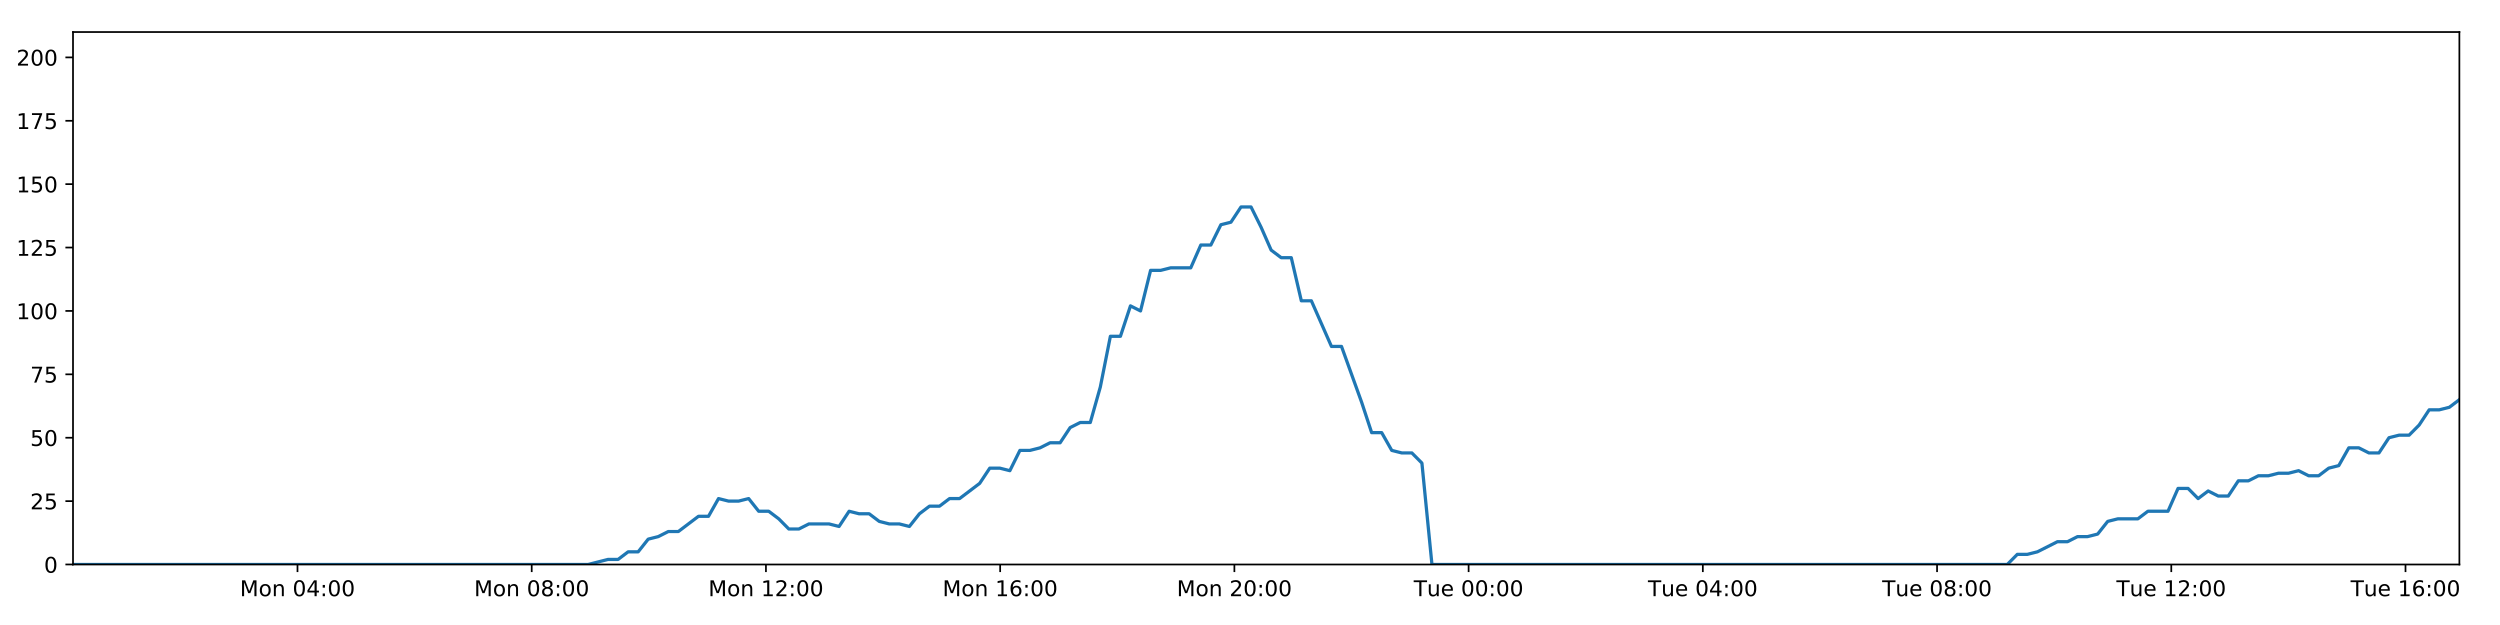
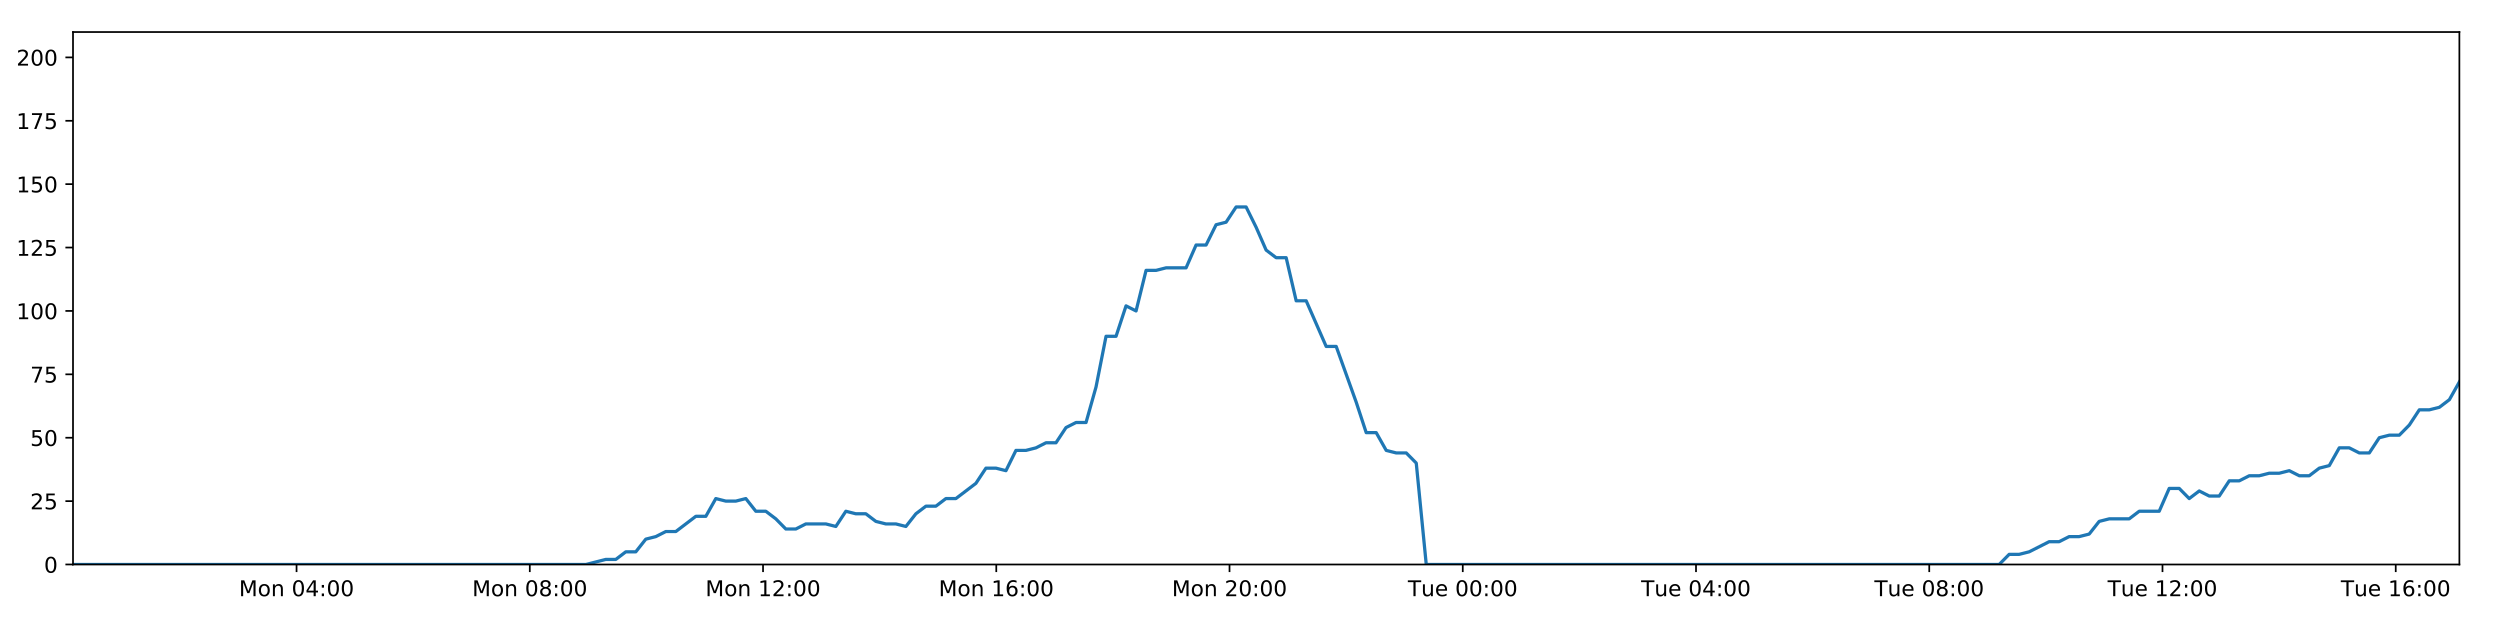
<svg xmlns="http://www.w3.org/2000/svg" xmlns:xlink="http://www.w3.org/1999/xlink" height="288pt" version="1.1" viewBox="0 0 1152 288" width="1152pt">
  <defs>
    <style type="text/css">
*{stroke-linecap:butt;stroke-linejoin:round;}
  </style>
  </defs>
  <g id="figure_1">
    <g id="patch_1">
      <path d="M 0 288  L 1152 288  L 1152 0  L 0 0  z " style="fill:#ffffff;" />
    </g>
    <g id="axes_1">
      <g id="patch_2">
        <path d="M 33.64 260.12  L 1133.28 260.12  L 1133.28 14.76  L 33.64 14.76  z " style="fill:#ffffff;" />
      </g>
      <g id="matplotlib.axis_1">
        <g id="xtick_1">
          <g id="line2d_1">
            <defs>
-               <path d="M 0 0  L 0 3.5  " id="m38c00fa69f" style="stroke:#000000;stroke-width:0.8;" />
-             </defs>
-             <g>
-               <use style="stroke:#000000;stroke-width:0.8;" x="137.083" xlink:href="#m38c00fa69f" y="260.12" />
+               <path d="M 0 0  L 0 3.5  " id="ma6b3b27f35" style="stroke:#000000;stroke-width:0.8;" />
+             </defs>
+             <g>
+               <use style="stroke:#000000;stroke-width:0.8;" x="136.65" xlink:href="#ma6b3b27f35" y="260.12" />
            </g>
          </g>
          <g id="text_1">
            <defs>
              <path d="M 9.812 72.906  L 24.516 72.906  L 43.109 23.297  L 61.812 72.906  L 76.516 72.906  L 76.516 0  L 66.891 0  L 66.891 64.016  L 48.094 14.016  L 38.188 14.016  L 19.391 64.016  L 19.391 0  L 9.812 0  z " id="DejaVuSans-77" />
              <path d="M 30.609 48.391  Q 23.391 48.391 19.188 42.75  Q 14.984 37.109 14.984 27.297  Q 14.984 17.484 19.156 11.844  Q 23.344 6.203 30.609 6.203  Q 37.797 6.203 41.984 11.859  Q 46.188 17.531 46.188 27.297  Q 46.188 37.016 41.984 42.703  Q 37.797 48.391 30.609 48.391  z M 30.609 56  Q 42.328 56 49.016 48.375  Q 55.719 40.766 55.719 27.297  Q 55.719 13.875 49.016 6.219  Q 42.328 -1.422 30.609 -1.422  Q 18.844 -1.422 12.172 6.219  Q 5.516 13.875 5.516 27.297  Q 5.516 40.766 12.172 48.375  Q 18.844 56 30.609 56  z " id="DejaVuSans-111" />
              <path d="M 54.891 33.016  L 54.891 0  L 45.906 0  L 45.906 32.719  Q 45.906 40.484 42.875 44.328  Q 39.844 48.188 33.797 48.188  Q 26.516 48.188 22.312 43.547  Q 18.109 38.922 18.109 30.906  L 18.109 0  L 9.078 0  L 9.078 54.688  L 18.109 54.688  L 18.109 46.188  Q 21.344 51.125 25.703 53.562  Q 30.078 56 35.797 56  Q 45.219 56 50.047 50.172  Q 54.891 44.344 54.891 33.016  z " id="DejaVuSans-110" />
              <path id="DejaVuSans-32" />
              <path d="M 31.781 66.406  Q 24.172 66.406 20.328 58.906  Q 16.5 51.422 16.5 36.375  Q 16.5 21.391 20.328 13.891  Q 24.172 6.391 31.781 6.391  Q 39.453 6.391 43.281 13.891  Q 47.125 21.391 47.125 36.375  Q 47.125 51.422 43.281 58.906  Q 39.453 66.406 31.781 66.406  z M 31.781 74.219  Q 44.047 74.219 50.516 64.516  Q 56.984 54.828 56.984 36.375  Q 56.984 17.969 50.516 8.266  Q 44.047 -1.422 31.781 -1.422  Q 19.531 -1.422 13.062 8.266  Q 6.594 17.969 6.594 36.375  Q 6.594 54.828 13.062 64.516  Q 19.531 74.219 31.781 74.219  z " id="DejaVuSans-48" />
              <path d="M 37.797 64.312  L 12.891 25.391  L 37.797 25.391  z M 35.203 72.906  L 47.609 72.906  L 47.609 25.391  L 58.016 25.391  L 58.016 17.188  L 47.609 17.188  L 47.609 0  L 37.797 0  L 37.797 17.188  L 4.891 17.188  L 4.891 26.703  z " id="DejaVuSans-52" />
              <path d="M 11.719 12.406  L 22.016 12.406  L 22.016 0  L 11.719 0  z M 11.719 51.703  L 22.016 51.703  L 22.016 39.312  L 11.719 39.312  z " id="DejaVuSans-58" />
            </defs>
-             <g transform="translate(110.5424 274.7184)scale(0.1 -0.1)">
+             <g transform="translate(110.1092 274.7184)scale(0.1 -0.1)">
              <use xlink:href="#DejaVuSans-77" />
              <use x="86.279" xlink:href="#DejaVuSans-111" />
              <use x="147.461" xlink:href="#DejaVuSans-110" />
              <use x="210.84" xlink:href="#DejaVuSans-32" />
              <use x="242.627" xlink:href="#DejaVuSans-48" />
              <use x="306.25" xlink:href="#DejaVuSans-52" />
              <use x="369.873" xlink:href="#DejaVuSans-58" />
              <use x="403.564" xlink:href="#DejaVuSans-48" />
              <use x="467.188" xlink:href="#DejaVuSans-48" />
            </g>
          </g>
        </g>
        <g id="xtick_2">
          <g id="line2d_2">
            <g>
-               <use style="stroke:#000000;stroke-width:0.8;" x="245.013" xlink:href="#m38c00fa69f" y="260.12" />
+               <use style="stroke:#000000;stroke-width:0.8;" x="244.128" xlink:href="#ma6b3b27f35" y="260.12" />
            </g>
          </g>
          <g id="text_2">
            <defs>
              <path d="M 31.781 34.625  Q 24.75 34.625 20.719 30.859  Q 16.703 27.094 16.703 20.516  Q 16.703 13.922 20.719 10.156  Q 24.75 6.391 31.781 6.391  Q 38.812 6.391 42.859 10.172  Q 46.922 13.969 46.922 20.516  Q 46.922 27.094 42.891 30.859  Q 38.875 34.625 31.781 34.625  z M 21.922 38.812  Q 15.578 40.375 12.031 44.719  Q 8.5 49.078 8.5 55.328  Q 8.5 64.062 14.719 69.141  Q 20.953 74.219 31.781 74.219  Q 42.672 74.219 48.875 69.141  Q 55.078 64.062 55.078 55.328  Q 55.078 49.078 51.531 44.719  Q 48 40.375 41.703 38.812  Q 48.828 37.156 52.797 32.312  Q 56.781 27.484 56.781 20.516  Q 56.781 9.906 50.312 4.234  Q 43.844 -1.422 31.781 -1.422  Q 19.734 -1.422 13.25 4.234  Q 6.781 9.906 6.781 20.516  Q 6.781 27.484 10.781 32.312  Q 14.797 37.156 21.922 38.812  z M 18.312 54.391  Q 18.312 48.734 21.844 45.562  Q 25.391 42.391 31.781 42.391  Q 38.141 42.391 41.719 45.562  Q 45.312 48.734 45.312 54.391  Q 45.312 60.062 41.719 63.234  Q 38.141 66.406 31.781 66.406  Q 25.391 66.406 21.844 63.234  Q 18.312 60.062 18.312 54.391  z " id="DejaVuSans-56" />
            </defs>
-             <g transform="translate(218.4728 274.7184)scale(0.1 -0.1)">
+             <g transform="translate(217.5875 274.7184)scale(0.1 -0.1)">
              <use xlink:href="#DejaVuSans-77" />
              <use x="86.279" xlink:href="#DejaVuSans-111" />
              <use x="147.461" xlink:href="#DejaVuSans-110" />
              <use x="210.84" xlink:href="#DejaVuSans-32" />
              <use x="242.627" xlink:href="#DejaVuSans-48" />
              <use x="306.25" xlink:href="#DejaVuSans-56" />
              <use x="369.873" xlink:href="#DejaVuSans-58" />
              <use x="403.564" xlink:href="#DejaVuSans-48" />
              <use x="467.188" xlink:href="#DejaVuSans-48" />
            </g>
          </g>
        </g>
        <g id="xtick_3">
          <g id="line2d_3">
            <g>
-               <use style="stroke:#000000;stroke-width:0.8;" x="352.944" xlink:href="#m38c00fa69f" y="260.12" />
+               <use style="stroke:#000000;stroke-width:0.8;" x="351.606" xlink:href="#ma6b3b27f35" y="260.12" />
            </g>
          </g>
          <g id="text_3">
            <defs>
              <path d="M 12.406 8.297  L 28.516 8.297  L 28.516 63.922  L 10.984 60.406  L 10.984 69.391  L 28.422 72.906  L 38.281 72.906  L 38.281 8.297  L 54.391 8.297  L 54.391 0  L 12.406 0  z " id="DejaVuSans-49" />
              <path d="M 19.188 8.297  L 53.609 8.297  L 53.609 0  L 7.328 0  L 7.328 8.297  Q 12.938 14.109 22.625 23.891  Q 32.328 33.688 34.812 36.531  Q 39.547 41.844 41.422 45.531  Q 43.312 49.219 43.312 52.781  Q 43.312 58.594 39.234 62.25  Q 35.156 65.922 28.609 65.922  Q 23.969 65.922 18.812 64.312  Q 13.672 62.703 7.812 59.422  L 7.812 69.391  Q 13.766 71.781 18.938 73  Q 24.125 74.219 28.422 74.219  Q 39.75 74.219 46.484 68.547  Q 53.219 62.891 53.219 53.422  Q 53.219 48.922 51.531 44.891  Q 49.859 40.875 45.406 35.406  Q 44.188 33.984 37.641 27.219  Q 31.109 20.453 19.188 8.297  z " id="DejaVuSans-50" />
            </defs>
-             <g transform="translate(326.4032 274.7184)scale(0.1 -0.1)">
+             <g transform="translate(325.0659 274.7184)scale(0.1 -0.1)">
              <use xlink:href="#DejaVuSans-77" />
              <use x="86.279" xlink:href="#DejaVuSans-111" />
              <use x="147.461" xlink:href="#DejaVuSans-110" />
              <use x="210.84" xlink:href="#DejaVuSans-32" />
              <use x="242.627" xlink:href="#DejaVuSans-49" />
              <use x="306.25" xlink:href="#DejaVuSans-50" />
              <use x="369.873" xlink:href="#DejaVuSans-58" />
              <use x="403.564" xlink:href="#DejaVuSans-48" />
              <use x="467.188" xlink:href="#DejaVuSans-48" />
            </g>
          </g>
        </g>
        <g id="xtick_4">
          <g id="line2d_4">
            <g>
-               <use style="stroke:#000000;stroke-width:0.8;" x="460.874" xlink:href="#m38c00fa69f" y="260.12" />
+               <use style="stroke:#000000;stroke-width:0.8;" x="459.085" xlink:href="#ma6b3b27f35" y="260.12" />
            </g>
          </g>
          <g id="text_4">
            <defs>
              <path d="M 33.016 40.375  Q 26.375 40.375 22.484 35.828  Q 18.609 31.297 18.609 23.391  Q 18.609 15.531 22.484 10.953  Q 26.375 6.391 33.016 6.391  Q 39.656 6.391 43.531 10.953  Q 47.406 15.531 47.406 23.391  Q 47.406 31.297 43.531 35.828  Q 39.656 40.375 33.016 40.375  z M 52.594 71.297  L 52.594 62.312  Q 48.875 64.062 45.094 64.984  Q 41.312 65.922 37.594 65.922  Q 27.828 65.922 22.672 59.328  Q 17.531 52.734 16.797 39.406  Q 19.672 43.656 24.016 45.922  Q 28.375 48.188 33.594 48.188  Q 44.578 48.188 50.953 41.516  Q 57.328 34.859 57.328 23.391  Q 57.328 12.156 50.688 5.359  Q 44.047 -1.422 33.016 -1.422  Q 20.359 -1.422 13.672 8.266  Q 6.984 17.969 6.984 36.375  Q 6.984 53.656 15.188 63.938  Q 23.391 74.219 37.203 74.219  Q 40.922 74.219 44.703 73.484  Q 48.484 72.75 52.594 71.297  z " id="DejaVuSans-54" />
            </defs>
-             <g transform="translate(434.3336 274.7184)scale(0.1 -0.1)">
+             <g transform="translate(432.5442 274.7184)scale(0.1 -0.1)">
              <use xlink:href="#DejaVuSans-77" />
              <use x="86.279" xlink:href="#DejaVuSans-111" />
              <use x="147.461" xlink:href="#DejaVuSans-110" />
              <use x="210.84" xlink:href="#DejaVuSans-32" />
              <use x="242.627" xlink:href="#DejaVuSans-49" />
              <use x="306.25" xlink:href="#DejaVuSans-54" />
              <use x="369.873" xlink:href="#DejaVuSans-58" />
              <use x="403.564" xlink:href="#DejaVuSans-48" />
              <use x="467.188" xlink:href="#DejaVuSans-48" />
            </g>
          </g>
        </g>
        <g id="xtick_5">
          <g id="line2d_5">
            <g>
-               <use style="stroke:#000000;stroke-width:0.8;" x="568.805" xlink:href="#m38c00fa69f" y="260.12" />
+               <use style="stroke:#000000;stroke-width:0.8;" x="566.563" xlink:href="#ma6b3b27f35" y="260.12" />
            </g>
          </g>
          <g id="text_5">
-             <g transform="translate(542.264 274.7184)scale(0.1 -0.1)">
+             <g transform="translate(540.0225 274.7184)scale(0.1 -0.1)">
              <use xlink:href="#DejaVuSans-77" />
              <use x="86.279" xlink:href="#DejaVuSans-111" />
              <use x="147.461" xlink:href="#DejaVuSans-110" />
              <use x="210.84" xlink:href="#DejaVuSans-32" />
              <use x="242.627" xlink:href="#DejaVuSans-50" />
              <use x="306.25" xlink:href="#DejaVuSans-48" />
              <use x="369.873" xlink:href="#DejaVuSans-58" />
              <use x="403.564" xlink:href="#DejaVuSans-48" />
              <use x="467.188" xlink:href="#DejaVuSans-48" />
            </g>
          </g>
        </g>
        <g id="xtick_6">
          <g id="line2d_6">
            <g>
-               <use style="stroke:#000000;stroke-width:0.8;" x="676.735" xlink:href="#m38c00fa69f" y="260.12" />
+               <use style="stroke:#000000;stroke-width:0.8;" x="674.041" xlink:href="#ma6b3b27f35" y="260.12" />
            </g>
          </g>
          <g id="text_6">
            <defs>
              <path d="M -0.297 72.906  L 61.375 72.906  L 61.375 64.594  L 35.5 64.594  L 35.5 0  L 25.594 0  L 25.594 64.594  L -0.297 64.594  z " id="DejaVuSans-84" />
              <path d="M 8.5 21.578  L 8.5 54.688  L 17.484 54.688  L 17.484 21.922  Q 17.484 14.156 20.5 10.266  Q 23.531 6.391 29.594 6.391  Q 36.859 6.391 41.078 11.031  Q 45.312 15.672 45.312 23.688  L 45.312 54.688  L 54.297 54.688  L 54.297 0  L 45.312 0  L 45.312 8.406  Q 42.047 3.422 37.719 1  Q 33.406 -1.422 27.688 -1.422  Q 18.266 -1.422 13.375 4.438  Q 8.5 10.297 8.5 21.578  z M 31.109 56  z " id="DejaVuSans-117" />
              <path d="M 56.203 29.594  L 56.203 25.203  L 14.891 25.203  Q 15.484 15.922 20.484 11.062  Q 25.484 6.203 34.422 6.203  Q 39.594 6.203 44.453 7.469  Q 49.312 8.734 54.109 11.281  L 54.109 2.781  Q 49.266 0.734 44.188 -0.344  Q 39.109 -1.422 33.891 -1.422  Q 20.797 -1.422 13.156 6.188  Q 5.516 13.812 5.516 26.812  Q 5.516 40.234 12.766 48.109  Q 20.016 56 32.328 56  Q 43.359 56 49.781 48.891  Q 56.203 41.797 56.203 29.594  z M 47.219 32.234  Q 47.125 39.594 43.094 43.984  Q 39.062 48.391 32.422 48.391  Q 24.906 48.391 20.391 44.141  Q 15.875 39.891 15.188 32.172  z " id="DejaVuSans-101" />
            </defs>
-             <g transform="translate(651.4491 274.7184)scale(0.1 -0.1)">
+             <g transform="translate(648.7555 274.7184)scale(0.1 -0.1)">
              <use xlink:href="#DejaVuSans-84" />
              <use x="60.85" xlink:href="#DejaVuSans-117" />
              <use x="124.229" xlink:href="#DejaVuSans-101" />
              <use x="185.752" xlink:href="#DejaVuSans-32" />
              <use x="217.539" xlink:href="#DejaVuSans-48" />
              <use x="281.162" xlink:href="#DejaVuSans-48" />
              <use x="344.785" xlink:href="#DejaVuSans-58" />
              <use x="378.477" xlink:href="#DejaVuSans-48" />
              <use x="442.1" xlink:href="#DejaVuSans-48" />
            </g>
          </g>
        </g>
        <g id="xtick_7">
          <g id="line2d_7">
            <g>
-               <use style="stroke:#000000;stroke-width:0.8;" x="784.665" xlink:href="#m38c00fa69f" y="260.12" />
+               <use style="stroke:#000000;stroke-width:0.8;" x="781.52" xlink:href="#ma6b3b27f35" y="260.12" />
            </g>
          </g>
          <g id="text_7">
-             <g transform="translate(759.3794 274.7184)scale(0.1 -0.1)">
+             <g transform="translate(756.2339 274.7184)scale(0.1 -0.1)">
              <use xlink:href="#DejaVuSans-84" />
              <use x="60.85" xlink:href="#DejaVuSans-117" />
              <use x="124.229" xlink:href="#DejaVuSans-101" />
              <use x="185.752" xlink:href="#DejaVuSans-32" />
              <use x="217.539" xlink:href="#DejaVuSans-48" />
              <use x="281.162" xlink:href="#DejaVuSans-52" />
              <use x="344.785" xlink:href="#DejaVuSans-58" />
              <use x="378.477" xlink:href="#DejaVuSans-48" />
              <use x="442.1" xlink:href="#DejaVuSans-48" />
            </g>
          </g>
        </g>
        <g id="xtick_8">
          <g id="line2d_8">
            <g>
-               <use style="stroke:#000000;stroke-width:0.8;" x="892.596" xlink:href="#m38c00fa69f" y="260.12" />
+               <use style="stroke:#000000;stroke-width:0.8;" x="888.998" xlink:href="#ma6b3b27f35" y="260.12" />
            </g>
          </g>
          <g id="text_8">
-             <g transform="translate(867.3098 274.7184)scale(0.1 -0.1)">
+             <g transform="translate(863.7122 274.7184)scale(0.1 -0.1)">
              <use xlink:href="#DejaVuSans-84" />
              <use x="60.85" xlink:href="#DejaVuSans-117" />
              <use x="124.229" xlink:href="#DejaVuSans-101" />
              <use x="185.752" xlink:href="#DejaVuSans-32" />
              <use x="217.539" xlink:href="#DejaVuSans-48" />
              <use x="281.162" xlink:href="#DejaVuSans-56" />
              <use x="344.785" xlink:href="#DejaVuSans-58" />
              <use x="378.477" xlink:href="#DejaVuSans-48" />
              <use x="442.1" xlink:href="#DejaVuSans-48" />
            </g>
          </g>
        </g>
        <g id="xtick_9">
          <g id="line2d_9">
            <g>
-               <use style="stroke:#000000;stroke-width:0.8;" x="1000.526" xlink:href="#m38c00fa69f" y="260.12" />
+               <use style="stroke:#000000;stroke-width:0.8;" x="996.476" xlink:href="#ma6b3b27f35" y="260.12" />
            </g>
          </g>
          <g id="text_9">
-             <g transform="translate(975.2402 274.7184)scale(0.1 -0.1)">
+             <g transform="translate(971.1905 274.7184)scale(0.1 -0.1)">
              <use xlink:href="#DejaVuSans-84" />
              <use x="60.85" xlink:href="#DejaVuSans-117" />
              <use x="124.229" xlink:href="#DejaVuSans-101" />
              <use x="185.752" xlink:href="#DejaVuSans-32" />
              <use x="217.539" xlink:href="#DejaVuSans-49" />
              <use x="281.162" xlink:href="#DejaVuSans-50" />
              <use x="344.785" xlink:href="#DejaVuSans-58" />
              <use x="378.477" xlink:href="#DejaVuSans-48" />
              <use x="442.1" xlink:href="#DejaVuSans-48" />
            </g>
          </g>
        </g>
        <g id="xtick_10">
          <g id="line2d_10">
            <g>
-               <use style="stroke:#000000;stroke-width:0.8;" x="1108.457" xlink:href="#m38c00fa69f" y="260.12" />
+               <use style="stroke:#000000;stroke-width:0.8;" x="1103.955" xlink:href="#ma6b3b27f35" y="260.12" />
            </g>
          </g>
          <g id="text_10">
-             <g transform="translate(1083.171 274.7184)scale(0.1 -0.1)">
+             <g transform="translate(1078.669 274.7184)scale(0.1 -0.1)">
              <use xlink:href="#DejaVuSans-84" />
              <use x="60.85" xlink:href="#DejaVuSans-117" />
              <use x="124.229" xlink:href="#DejaVuSans-101" />
              <use x="185.752" xlink:href="#DejaVuSans-32" />
              <use x="217.539" xlink:href="#DejaVuSans-49" />
              <use x="281.162" xlink:href="#DejaVuSans-54" />
              <use x="344.785" xlink:href="#DejaVuSans-58" />
              <use x="378.477" xlink:href="#DejaVuSans-48" />
              <use x="442.1" xlink:href="#DejaVuSans-48" />
            </g>
          </g>
        </g>
      </g>
      <g id="matplotlib.axis_2">
        <g id="ytick_1">
          <g id="line2d_11">
            <defs>
-               <path d="M 0 0  L -3.5 0  " id="m004d5860bc" style="stroke:#000000;stroke-width:0.8;" />
-             </defs>
-             <g>
-               <use style="stroke:#000000;stroke-width:0.8;" x="33.64" xlink:href="#m004d5860bc" y="260.12" />
+               <path d="M 0 0  L -3.5 0  " id="macf26edccc" style="stroke:#000000;stroke-width:0.8;" />
+             </defs>
+             <g>
+               <use style="stroke:#000000;stroke-width:0.8;" x="33.64" xlink:href="#macf26edccc" y="260.12" />
            </g>
          </g>
          <g id="text_11">
            <g transform="translate(20.2775 263.9192)scale(0.1 -0.1)">
              <use xlink:href="#DejaVuSans-48" />
            </g>
          </g>
        </g>
        <g id="ytick_2">
          <g id="line2d_12">
            <g>
-               <use style="stroke:#000000;stroke-width:0.8;" x="33.64" xlink:href="#m004d5860bc" y="230.91" />
+               <use style="stroke:#000000;stroke-width:0.8;" x="33.64" xlink:href="#macf26edccc" y="230.91" />
            </g>
          </g>
          <g id="text_12">
            <defs>
              <path d="M 10.797 72.906  L 49.516 72.906  L 49.516 64.594  L 19.828 64.594  L 19.828 46.734  Q 21.969 47.469 24.109 47.828  Q 26.266 48.188 28.422 48.188  Q 40.625 48.188 47.75 41.5  Q 54.891 34.812 54.891 23.391  Q 54.891 11.625 47.562 5.094  Q 40.234 -1.422 26.906 -1.422  Q 22.312 -1.422 17.547 -0.641  Q 12.797 0.141 7.719 1.703  L 7.719 11.625  Q 12.109 9.234 16.797 8.062  Q 21.484 6.891 26.703 6.891  Q 35.156 6.891 40.078 11.328  Q 45.016 15.766 45.016 23.391  Q 45.016 31 40.078 35.438  Q 35.156 39.891 26.703 39.891  Q 22.75 39.891 18.812 39.016  Q 14.891 38.141 10.797 36.281  z " id="DejaVuSans-53" />
            </defs>
            <g transform="translate(13.915 234.7097)scale(0.1 -0.1)">
              <use xlink:href="#DejaVuSans-50" />
              <use x="63.623" xlink:href="#DejaVuSans-53" />
            </g>
          </g>
        </g>
        <g id="ytick_3">
          <g id="line2d_13">
            <g>
-               <use style="stroke:#000000;stroke-width:0.8;" x="33.64" xlink:href="#m004d5860bc" y="201.701" />
+               <use style="stroke:#000000;stroke-width:0.8;" x="33.64" xlink:href="#macf26edccc" y="201.701" />
            </g>
          </g>
          <g id="text_13">
            <g transform="translate(13.915 205.5002)scale(0.1 -0.1)">
              <use xlink:href="#DejaVuSans-53" />
              <use x="63.623" xlink:href="#DejaVuSans-48" />
            </g>
          </g>
        </g>
        <g id="ytick_4">
          <g id="line2d_14">
            <g>
-               <use style="stroke:#000000;stroke-width:0.8;" x="33.64" xlink:href="#m004d5860bc" y="172.491" />
+               <use style="stroke:#000000;stroke-width:0.8;" x="33.64" xlink:href="#macf26edccc" y="172.491" />
            </g>
          </g>
          <g id="text_14">
            <defs>
              <path d="M 8.203 72.906  L 55.078 72.906  L 55.078 68.703  L 28.609 0  L 18.312 0  L 43.219 64.594  L 8.203 64.594  z " id="DejaVuSans-55" />
            </defs>
            <g transform="translate(13.915 176.2906)scale(0.1 -0.1)">
              <use xlink:href="#DejaVuSans-55" />
              <use x="63.623" xlink:href="#DejaVuSans-53" />
            </g>
          </g>
        </g>
        <g id="ytick_5">
          <g id="line2d_15">
            <g>
-               <use style="stroke:#000000;stroke-width:0.8;" x="33.64" xlink:href="#m004d5860bc" y="143.282" />
+               <use style="stroke:#000000;stroke-width:0.8;" x="33.64" xlink:href="#macf26edccc" y="143.282" />
            </g>
          </g>
          <g id="text_15">
            <g transform="translate(7.5525 147.0811)scale(0.1 -0.1)">
              <use xlink:href="#DejaVuSans-49" />
              <use x="63.623" xlink:href="#DejaVuSans-48" />
              <use x="127.246" xlink:href="#DejaVuSans-48" />
            </g>
          </g>
        </g>
        <g id="ytick_6">
          <g id="line2d_16">
            <g>
-               <use style="stroke:#000000;stroke-width:0.8;" x="33.64" xlink:href="#m004d5860bc" y="114.072" />
+               <use style="stroke:#000000;stroke-width:0.8;" x="33.64" xlink:href="#macf26edccc" y="114.072" />
            </g>
          </g>
          <g id="text_16">
            <g transform="translate(7.5525 117.8716)scale(0.1 -0.1)">
              <use xlink:href="#DejaVuSans-49" />
              <use x="63.623" xlink:href="#DejaVuSans-50" />
              <use x="127.246" xlink:href="#DejaVuSans-53" />
            </g>
          </g>
        </g>
        <g id="ytick_7">
          <g id="line2d_17">
            <g>
-               <use style="stroke:#000000;stroke-width:0.8;" x="33.64" xlink:href="#m004d5860bc" y="84.863" />
+               <use style="stroke:#000000;stroke-width:0.8;" x="33.64" xlink:href="#macf26edccc" y="84.863" />
            </g>
          </g>
          <g id="text_17">
            <g transform="translate(7.5525 88.66208)scale(0.1 -0.1)">
              <use xlink:href="#DejaVuSans-49" />
              <use x="63.623" xlink:href="#DejaVuSans-53" />
              <use x="127.246" xlink:href="#DejaVuSans-48" />
            </g>
          </g>
        </g>
        <g id="ytick_8">
          <g id="line2d_18">
            <g>
-               <use style="stroke:#000000;stroke-width:0.8;" x="33.64" xlink:href="#m004d5860bc" y="55.653" />
+               <use style="stroke:#000000;stroke-width:0.8;" x="33.64" xlink:href="#macf26edccc" y="55.653" />
            </g>
          </g>
          <g id="text_18">
            <g transform="translate(7.5525 59.45255)scale(0.1 -0.1)">
              <use xlink:href="#DejaVuSans-49" />
              <use x="63.623" xlink:href="#DejaVuSans-55" />
              <use x="127.246" xlink:href="#DejaVuSans-53" />
            </g>
          </g>
        </g>
        <g id="ytick_9">
          <g id="line2d_19">
            <g>
-               <use style="stroke:#000000;stroke-width:0.8;" x="33.64" xlink:href="#m004d5860bc" y="26.444" />
+               <use style="stroke:#000000;stroke-width:0.8;" x="33.64" xlink:href="#macf26edccc" y="26.444" />
            </g>
          </g>
          <g id="text_19">
            <g transform="translate(7.5525 30.24303)scale(0.1 -0.1)">
              <use xlink:href="#DejaVuSans-50" />
              <use x="63.623" xlink:href="#DejaVuSans-48" />
              <use x="127.246" xlink:href="#DejaVuSans-48" />
            </g>
          </g>
        </g>
      </g>
      <g id="line2d_20">
-         <path clip-path="url(#pd8d049fde4)" d="M 33.64 260.12  L 270.991 260.12  L 280.183 257.783  L 284.81 257.783  L 289.438 254.278  L 294.065 254.278  L 298.693 248.436  L 303.326 247.268  L 307.951 244.931  L 312.585 244.931  L 321.845 237.921  L 326.471 237.921  L 331.096 229.742  L 335.724 230.91  L 340.352 230.91  L 344.978 229.742  L 349.608 235.584  L 354.236 235.584  L 358.864 239.089  L 363.489 243.763  L 368.116 243.763  L 372.745 241.426  L 381.999 241.426  L 386.635 242.594  L 391.267 235.584  L 395.893 236.752  L 400.522 236.752  L 405.153 240.258  L 409.78 241.426  L 414.408 241.426  L 419.047 242.594  L 423.67 236.752  L 428.296 233.247  L 432.922 233.247  L 437.559 229.742  L 442.182 229.742  L 451.436 222.732  L 456.085 215.722  L 460.711 215.722  L 465.344 216.89  L 469.977 207.543  L 474.606 207.543  L 479.234 206.374  L 483.864 204.038  L 488.498 204.038  L 493.132 197.027  L 497.766 194.691  L 502.403 194.691  L 507.027 178.333  L 511.665 154.966  L 516.293 154.966  L 520.92 140.945  L 525.554 143.282  L 530.189 124.588  L 534.816 124.588  L 539.448 123.419  L 548.698 123.419  L 553.332 112.904  L 557.956 112.904  L 562.585 103.557  L 567.213 102.389  L 571.847 95.378  L 576.482 95.378  L 581.115 104.725  L 585.744 115.241  L 590.37 118.746  L 595.018 118.746  L 599.653 138.608  L 604.277 138.608  L 613.532 159.639  L 618.165 159.639  L 627.435 185.344  L 632.059 199.364  L 636.684 199.364  L 641.317 207.543  L 645.951 208.711  L 650.581 208.711  L 655.216 213.385  L 659.84 260.12  L 924.948 260.12  L 929.578 255.446  L 934.205 255.446  L 938.834 254.278  L 948.088 249.605  L 952.716 249.605  L 957.343 247.268  L 961.973 247.268  L 966.602 246.099  L 971.231 240.258  L 975.863 239.089  L 985.116 239.089  L 989.746 235.584  L 999.008 235.584  L 1003.638 225.069  L 1008.269 225.069  L 1012.895 229.742  L 1017.522 226.237  L 1022.164 228.574  L 1026.791 228.574  L 1031.418 221.563  L 1036.051 221.563  L 1040.679 219.227  L 1045.309 219.227  L 1049.939 218.058  L 1054.567 218.058  L 1059.195 216.89  L 1063.822 219.227  L 1068.448 219.227  L 1073.076 215.722  L 1077.703 214.553  L 1082.328 206.374  L 1086.964 206.374  L 1091.593 208.711  L 1096.224 208.711  L 1100.848 201.701  L 1105.477 200.533  L 1110.112 200.533  L 1114.738 195.859  L 1119.364 188.849  L 1124.008 188.849  L 1128.651 187.68  L 1133.28 184.175  L 1133.28 184.175  " style="fill:none;stroke:#1f77b4;stroke-linecap:square;stroke-width:1.5;" />
+         <path clip-path="url(#pb9f5672097)" d="M 33.64 260.12  L 269.997 260.12  L 279.151 257.783  L 283.758 257.783  L 288.366 254.278  L 292.975 254.278  L 297.583 248.436  L 302.197 247.268  L 306.802 244.931  L 311.417 244.931  L 320.638 237.921  L 325.245 237.921  L 329.85 229.742  L 334.458 230.91  L 339.067 230.91  L 343.674 229.742  L 348.284 235.584  L 352.894 235.584  L 357.502 239.089  L 362.107 243.763  L 366.715 243.763  L 371.325 241.426  L 380.54 241.426  L 385.156 242.594  L 389.769 235.584  L 394.376 236.752  L 398.986 236.752  L 403.597 240.258  L 408.205 241.426  L 412.813 241.426  L 417.433 242.594  L 422.037 236.752  L 426.643 233.247  L 431.25 233.247  L 435.868 229.742  L 440.471 229.742  L 449.686 222.732  L 454.316 215.722  L 458.923 215.722  L 463.536 216.89  L 468.15 207.543  L 472.759 207.543  L 477.368 206.374  L 481.978 204.038  L 486.593 204.038  L 491.207 197.027  L 495.822 194.691  L 500.44 194.691  L 505.045 178.333  L 509.663 154.966  L 514.271 154.966  L 518.879 140.945  L 523.494 143.282  L 528.109 124.588  L 532.717 124.588  L 537.329 123.419  L 546.541 123.419  L 551.155 112.904  L 555.76 112.904  L 560.37 103.557  L 564.978 102.389  L 569.593 95.378  L 574.209 95.378  L 578.822 104.725  L 583.432 115.241  L 588.038 118.746  L 592.667 118.746  L 597.282 138.608  L 601.887 138.608  L 611.103 159.639  L 615.717 159.639  L 624.948 185.344  L 629.552 199.364  L 634.158 199.364  L 638.772 207.543  L 643.387 208.711  L 647.997 208.711  L 652.612 213.385  L 657.217 260.12  L 921.215 260.12  L 925.825 255.446  L 930.433 255.446  L 935.043 254.278  L 944.258 249.605  L 948.867 249.605  L 953.474 247.268  L 958.085 247.268  L 962.695 246.099  L 967.304 240.258  L 971.917 239.089  L 981.131 239.089  L 985.742 235.584  L 994.965 235.584  L 999.575 225.069  L 1004.187 225.069  L 1008.794 229.742  L 1013.401 226.237  L 1018.024 228.574  L 1022.631 228.574  L 1027.239 221.563  L 1031.852 221.563  L 1036.461 219.227  L 1041.071 219.227  L 1045.682 218.058  L 1050.291 218.058  L 1054.9 216.89  L 1059.507 219.227  L 1064.114 219.227  L 1068.723 215.722  L 1073.33 214.553  L 1077.936 206.374  L 1082.552 206.374  L 1087.162 208.711  L 1091.774 208.711  L 1096.379 201.701  L 1100.988 200.533  L 1105.604 200.533  L 1110.21 195.859  L 1114.816 188.849  L 1119.441 188.849  L 1124.064 187.68  L 1128.674 184.175  L 1133.28 175.997  L 1133.28 175.997  " style="fill:none;stroke:#1f77b4;stroke-linecap:square;stroke-width:1.5;" />
      </g>
      <g id="patch_3">
        <path d="M 33.64 260.12  L 33.64 14.76  " style="fill:none;stroke:#000000;stroke-linecap:square;stroke-linejoin:miter;stroke-width:0.8;" />
      </g>
      <g id="patch_4">
        <path d="M 1133.28 260.12  L 1133.28 14.76  " style="fill:none;stroke:#000000;stroke-linecap:square;stroke-linejoin:miter;stroke-width:0.8;" />
      </g>
      <g id="patch_5">
        <path d="M 33.64 260.12  L 1133.28 260.12  " style="fill:none;stroke:#000000;stroke-linecap:square;stroke-linejoin:miter;stroke-width:0.8;" />
      </g>
      <g id="patch_6">
        <path d="M 33.64 14.76  L 1133.28 14.76  " style="fill:none;stroke:#000000;stroke-linecap:square;stroke-linejoin:miter;stroke-width:0.8;" />
      </g>
    </g>
  </g>
  <defs>
-     <clipPath id="pd8d049fde4">
+     <clipPath id="pb9f5672097">
      <rect height="245.36" width="1099.64" x="33.64" y="14.76" />
    </clipPath>
  </defs>
</svg>
